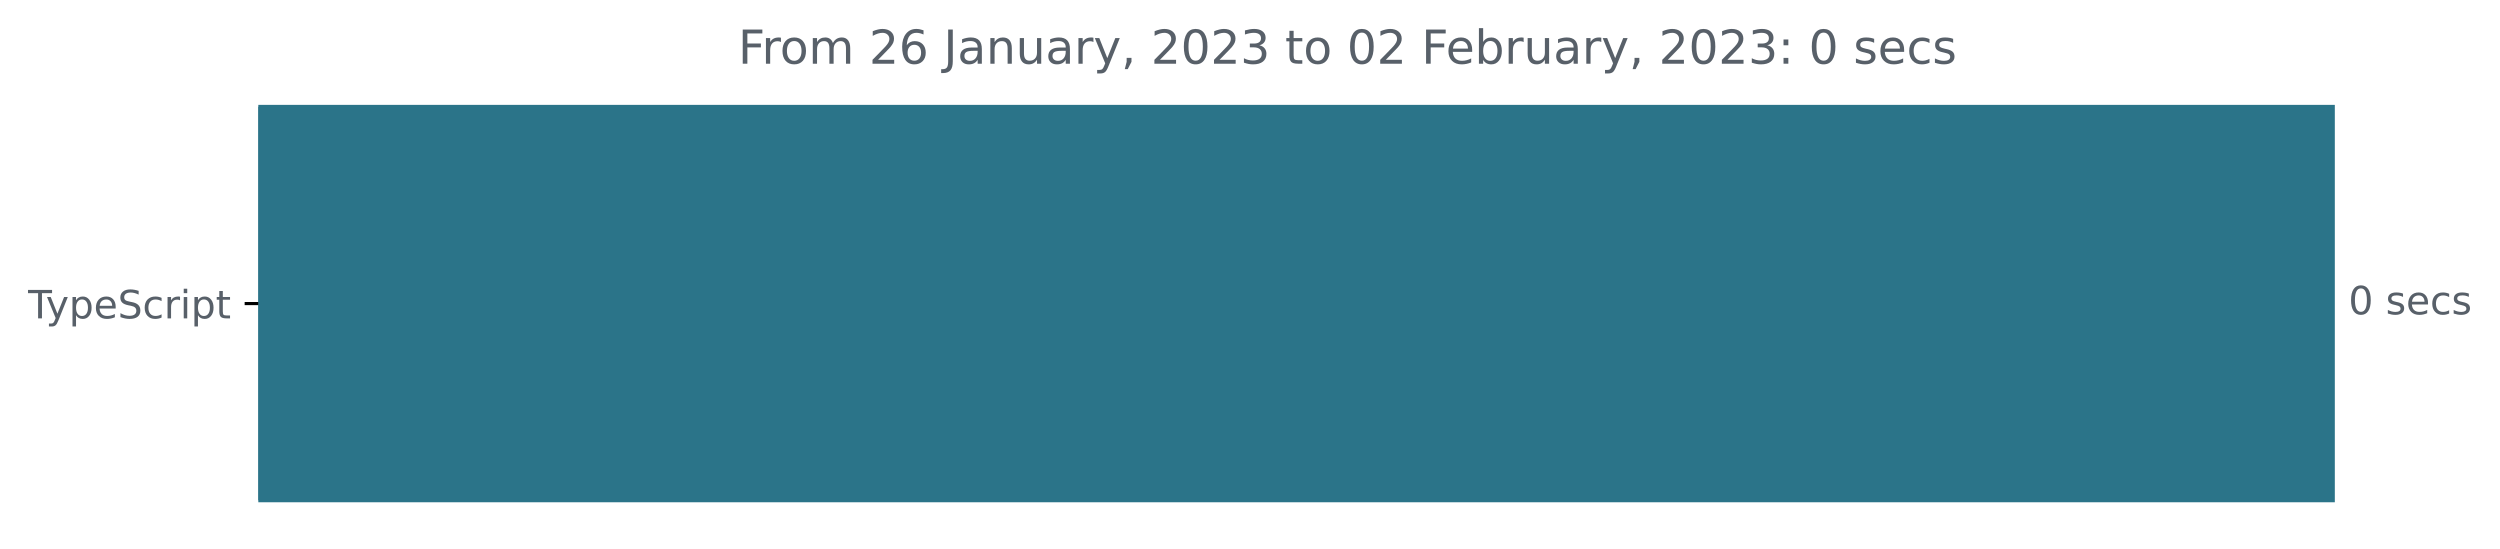
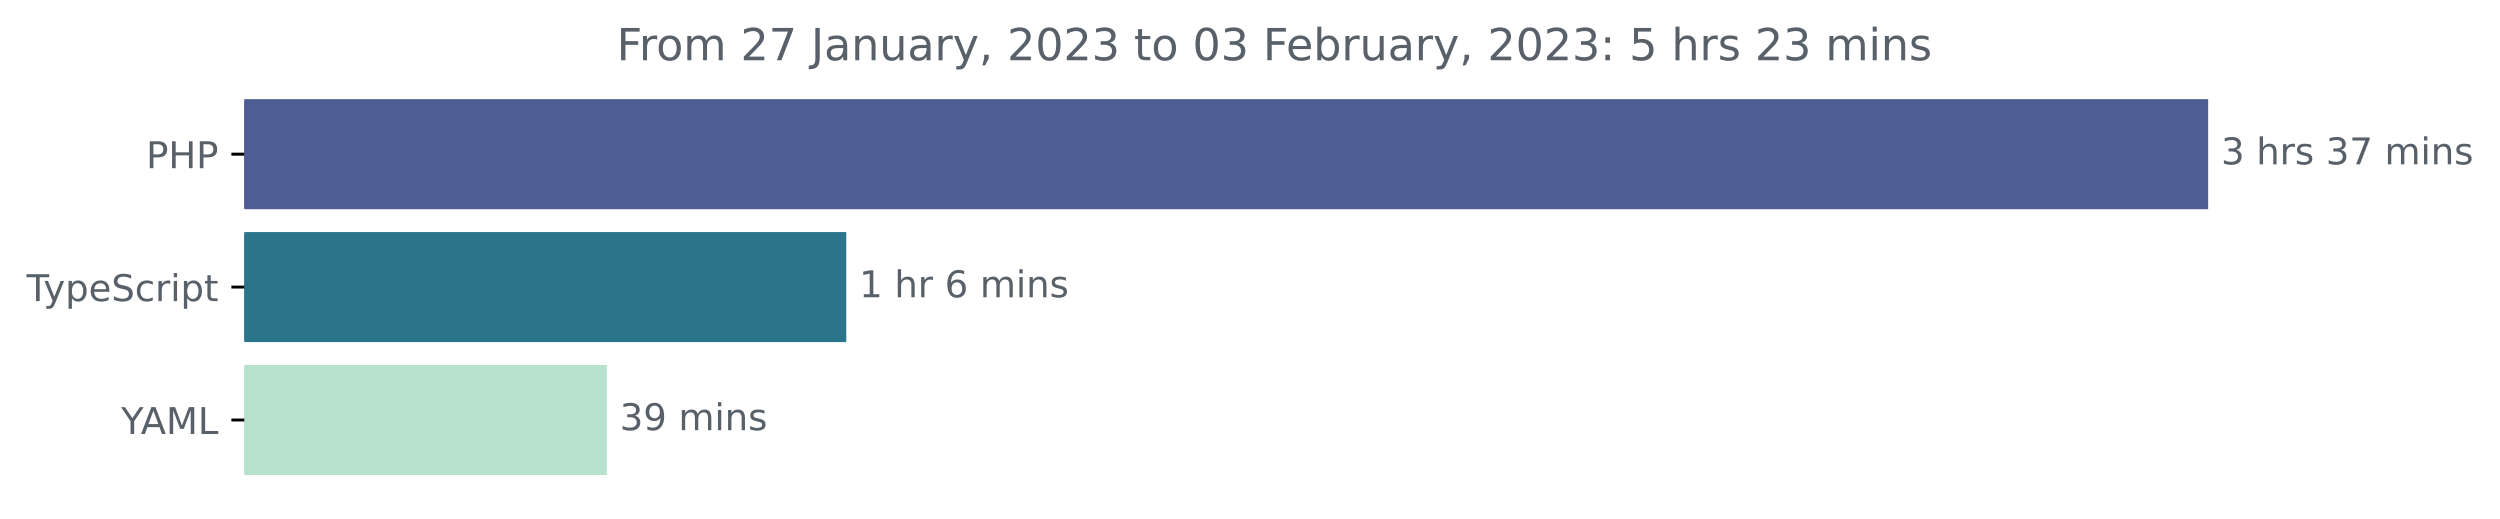
- <svg xmlns="http://www.w3.org/2000/svg" xmlns:xlink="http://www.w3.org/1999/xlink" width="640.41pt" height="140.398pt" viewBox="0 0 640.41 140.398" version="1.1">
+ <svg xmlns="http://www.w3.org/2000/svg" xmlns:xlink="http://www.w3.org/1999/xlink" width="677.144pt" height="140.398pt" viewBox="0 0 677.144 140.398" version="1.1">
  <defs>
    <style type="text/css">*{stroke-linejoin: round; stroke-linecap: butt}</style>
  </defs>
  <g id="figure_1">
    <g id="patch_1">
-       <path d="M -0 140.398  L 640.41 140.398  L 640.41 0  L -0 0  L -0 140.398  z " style="fill: none" />
+       <path d="M -0 140.398  L 677.144 140.398  L 677.144 0  L -0 0  L -0 140.398  z " style="fill: none" />
    </g>
    <g id="axes_1">
      <g id="patch_2">
-         <path d="M 66.17 27.358  L 597.599 27.358  L 597.599 128.158  L 66.17 128.158  z " clip-path="url(#p6fc0431513)" style="fill: #2b7489; stroke: #2b7489; stroke-linejoin: miter" />
+         <path d="M 66.17 27.358  L 597.599 27.358  L 597.599 56.158  L 66.17 56.158  z " clip-path="url(#pbcc554ad1c)" style="fill: #4f5d95; stroke: #4f5d95; stroke-linejoin: miter" />
+       </g>
+       <g id="patch_3">
+         <path d="M 66.17 63.358  L 228.718 63.358  L 228.718 92.158  L 66.17 92.158  z " clip-path="url(#pbcc554ad1c)" style="fill: #2b7489; stroke: #2b7489; stroke-linejoin: miter" />
+       </g>
+       <g id="patch_4">
+         <path d="M 66.17 99.358  L 163.873 99.358  L 163.873 128.158  L 66.17 128.158  z " clip-path="url(#pbcc554ad1c)" style="fill: #b7e2ce; stroke: #b7e2ce; stroke-linejoin: miter" />
      </g>
      <g id="matplotlib.axis_1" />
      <g id="matplotlib.axis_2">
        <g id="ytick_1">
          <g id="line2d_1">
            <defs>
-               <path id="m1365d71a7e" d="M 0 0  L -3.5 0  " style="stroke: #000000; stroke-width: 0.8" />
+               <path id="md2ae230e26" d="M 0 0  L -3.5 0  " style="stroke: #000000; stroke-width: 0.8" />
            </defs>
            <g>
-               <use xlink:href="#m1365d71a7e" x="66.17" y="77.758" style="stroke: #000000; stroke-width: 0.8" />
+               <use xlink:href="#md2ae230e26" x="66.17" y="41.758" style="stroke: #000000; stroke-width: 0.8" />
            </g>
          </g>
          <g id="text_1">
+             <g style="fill: #586069" transform="translate(39.59063 45.55734)scale(0.1 -0.1)">
+               <defs>
+                 <path id="DejaVuSans-50" d="M 1259 4147  L 1259 2394  L 2053 2394  Q 2494 2394 2734 2622  Q 2975 2850 2975 3272  Q 2975 3691 2734 3919  Q 2494 4147 2053 4147  L 1259 4147  z M 628 4666  L 2053 4666  Q 2838 4666 3239 4311  Q 3641 3956 3641 3272  Q 3641 2581 3239 2228  Q 2838 1875 2053 1875  L 1259 1875  L 1259 0  L 628 0  L 628 4666  z " transform="scale(0.015625)" />
+                 <path id="DejaVuSans-48" d="M 628 4666  L 1259 4666  L 1259 2753  L 3553 2753  L 3553 4666  L 4184 4666  L 4184 0  L 3553 0  L 3553 2222  L 1259 2222  L 1259 0  L 628 0  L 628 4666  z " transform="scale(0.015625)" />
+               </defs>
+               <use xlink:href="#DejaVuSans-50" />
+               <use xlink:href="#DejaVuSans-48" x="60.303" />
+               <use xlink:href="#DejaVuSans-50" x="135.498" />
+             </g>
+           </g>
+         </g>
+         <g id="ytick_2">
+           <g id="line2d_2">
+             <g>
+               <use xlink:href="#md2ae230e26" x="66.17" y="77.758" style="stroke: #000000; stroke-width: 0.8" />
+             </g>
+           </g>
+           <g id="text_2">
            <g style="fill: #586069" transform="translate(7.2 81.55734)scale(0.1 -0.1)">
              <defs>
                <path id="DejaVuSans-54" d="M -19 4666  L 3928 4666  L 3928 4134  L 2272 4134  L 2272 0  L 1638 0  L 1638 4134  L -19 4134  L -19 4666  z " transform="scale(0.015625)" />
                <path id="DejaVuSans-79" d="M 2059 -325  Q 1816 -950 1584 -1140  Q 1353 -1331 966 -1331  L 506 -1331  L 506 -850  L 844 -850  Q 1081 -850 1212 -737  Q 1344 -625 1503 -206  L 1606 56  L 191 3500  L 800 3500  L 1894 763  L 2988 3500  L 3597 3500  L 2059 -325  z " transform="scale(0.015625)" />
                <path id="DejaVuSans-70" d="M 1159 525  L 1159 -1331  L 581 -1331  L 581 3500  L 1159 3500  L 1159 2969  Q 1341 3281 1617 3432  Q 1894 3584 2278 3584  Q 2916 3584 3314 3078  Q 3713 2572 3713 1747  Q 3713 922 3314 415  Q 2916 -91 2278 -91  Q 1894 -91 1617 61  Q 1341 213 1159 525  z M 3116 1747  Q 3116 2381 2855 2742  Q 2594 3103 2138 3103  Q 1681 3103 1420 2742  Q 1159 2381 1159 1747  Q 1159 1113 1420 752  Q 1681 391 2138 391  Q 2594 391 2855 752  Q 3116 1113 3116 1747  z " transform="scale(0.015625)" />
                <path id="DejaVuSans-65" d="M 3597 1894  L 3597 1613  L 953 1613  Q 991 1019 1311 708  Q 1631 397 2203 397  Q 2534 397 2845 478  Q 3156 559 3463 722  L 3463 178  Q 3153 47 2828 -22  Q 2503 -91 2169 -91  Q 1331 -91 842 396  Q 353 884 353 1716  Q 353 2575 817 3079  Q 1281 3584 2069 3584  Q 2775 3584 3186 3129  Q 3597 2675 3597 1894  z M 3022 2063  Q 3016 2534 2758 2815  Q 2500 3097 2075 3097  Q 1594 3097 1305 2825  Q 1016 2553 972 2059  L 3022 2063  z " transform="scale(0.015625)" />
                <path id="DejaVuSans-53" d="M 3425 4513  L 3425 3897  Q 3066 4069 2747 4153  Q 2428 4238 2131 4238  Q 1616 4238 1336 4038  Q 1056 3838 1056 3469  Q 1056 3159 1242 3001  Q 1428 2844 1947 2747  L 2328 2669  Q 3034 2534 3370 2195  Q 3706 1856 3706 1288  Q 3706 609 3251 259  Q 2797 -91 1919 -91  Q 1588 -91 1214 -16  Q 841 59 441 206  L 441 856  Q 825 641 1194 531  Q 1563 422 1919 422  Q 2459 422 2753 634  Q 3047 847 3047 1241  Q 3047 1584 2836 1778  Q 2625 1972 2144 2069  L 1759 2144  Q 1053 2284 737 2584  Q 422 2884 422 3419  Q 422 4038 858 4394  Q 1294 4750 2059 4750  Q 2388 4750 2728 4690  Q 3069 4631 3425 4513  z " transform="scale(0.015625)" />
                <path id="DejaVuSans-63" d="M 3122 3366  L 3122 2828  Q 2878 2963 2633 3030  Q 2388 3097 2138 3097  Q 1578 3097 1268 2742  Q 959 2388 959 1747  Q 959 1106 1268 751  Q 1578 397 2138 397  Q 2388 397 2633 464  Q 2878 531 3122 666  L 3122 134  Q 2881 22 2623 -34  Q 2366 -91 2075 -91  Q 1284 -91 818 406  Q 353 903 353 1747  Q 353 2603 823 3093  Q 1294 3584 2113 3584  Q 2378 3584 2631 3529  Q 2884 3475 3122 3366  z " transform="scale(0.015625)" />
                <path id="DejaVuSans-72" d="M 2631 2963  Q 2534 3019 2420 3045  Q 2306 3072 2169 3072  Q 1681 3072 1420 2755  Q 1159 2438 1159 1844  L 1159 0  L 581 0  L 581 3500  L 1159 3500  L 1159 2956  Q 1341 3275 1631 3429  Q 1922 3584 2338 3584  Q 2397 3584 2469 3576  Q 2541 3569 2628 3553  L 2631 2963  z " transform="scale(0.015625)" />
                <path id="DejaVuSans-69" d="M 603 3500  L 1178 3500  L 1178 0  L 603 0  L 603 3500  z M 603 4863  L 1178 4863  L 1178 4134  L 603 4134  L 603 4863  z " transform="scale(0.015625)" />
                <path id="DejaVuSans-74" d="M 1172 4494  L 1172 3500  L 2356 3500  L 2356 3053  L 1172 3053  L 1172 1153  Q 1172 725 1289 603  Q 1406 481 1766 481  L 2356 481  L 2356 0  L 1766 0  Q 1100 0 847 248  Q 594 497 594 1153  L 594 3053  L 172 3053  L 172 3500  L 594 3500  L 594 4494  L 1172 4494  z " transform="scale(0.015625)" />
              </defs>
              <use xlink:href="#DejaVuSans-54" />
              <use xlink:href="#DejaVuSans-79" x="45.459" />
              <use xlink:href="#DejaVuSans-70" x="104.639" />
              <use xlink:href="#DejaVuSans-65" x="168.115" />
              <use xlink:href="#DejaVuSans-53" x="229.639" />
              <use xlink:href="#DejaVuSans-63" x="293.115" />
              <use xlink:href="#DejaVuSans-72" x="348.096" />
              <use xlink:href="#DejaVuSans-69" x="389.209" />
              <use xlink:href="#DejaVuSans-70" x="416.992" />
              <use xlink:href="#DejaVuSans-74" x="480.469" />
            </g>
          </g>
        </g>
-       </g>
-       <g id="text_2">
-         <g style="fill: #586069" transform="translate(601.5989 80.5175)scale(0.1 -0.1)">
-           <defs>
-             <path id="DejaVuSans-30" d="M 2034 4250  Q 1547 4250 1301 3770  Q 1056 3291 1056 2328  Q 1056 1369 1301 889  Q 1547 409 2034 409  Q 2525 409 2770 889  Q 3016 1369 3016 2328  Q 3016 3291 2770 3770  Q 2525 4250 2034 4250  z M 2034 4750  Q 2819 4750 3233 4129  Q 3647 3509 3647 2328  Q 3647 1150 3233 529  Q 2819 -91 2034 -91  Q 1250 -91 836 529  Q 422 1150 422 2328  Q 422 3509 836 4129  Q 1250 4750 2034 4750  z " transform="scale(0.015625)" />
+         <g id="ytick_3">
+           <g id="line2d_3">
+             <g>
+               <use xlink:href="#md2ae230e26" x="66.17" y="113.758" style="stroke: #000000; stroke-width: 0.8" />
+             </g>
+           </g>
+           <g id="text_3">
+             <g style="fill: #586069" transform="translate(32.79688 117.5573)scale(0.1 -0.1)">
+               <defs>
+                 <path id="DejaVuSans-59" d="M -13 4666  L 666 4666  L 1959 2747  L 3244 4666  L 3922 4666  L 2272 2222  L 2272 0  L 1638 0  L 1638 2222  L -13 4666  z " transform="scale(0.015625)" />
+                 <path id="DejaVuSans-41" d="M 2188 4044  L 1331 1722  L 3047 1722  L 2188 4044  z M 1831 4666  L 2547 4666  L 4325 0  L 3669 0  L 3244 1197  L 1141 1197  L 716 0  L 50 0  L 1831 4666  z " transform="scale(0.015625)" />
+                 <path id="DejaVuSans-4d" d="M 628 4666  L 1569 4666  L 2759 1491  L 3956 4666  L 4897 4666  L 4897 0  L 4281 0  L 4281 4097  L 3078 897  L 2444 897  L 1241 4097  L 1241 0  L 628 0  L 628 4666  z " transform="scale(0.015625)" />
+                 <path id="DejaVuSans-4c" d="M 628 4666  L 1259 4666  L 1259 531  L 3531 531  L 3531 0  L 628 0  L 628 4666  z " transform="scale(0.015625)" />
+               </defs>
+               <use xlink:href="#DejaVuSans-59" />
+               <use xlink:href="#DejaVuSans-41" x="53.334" />
+               <use xlink:href="#DejaVuSans-4d" x="121.742" />
+               <use xlink:href="#DejaVuSans-4c" x="208.021" />
+             </g>
+           </g>
+         </g>
+       </g>
+       <g id="text_4">
+         <g style="fill: #586069" transform="translate(601.5989 44.5175)scale(0.1 -0.1)">
+           <defs>
+             <path id="DejaVuSans-33" d="M 2597 2516  Q 3050 2419 3304 2112  Q 3559 1806 3559 1356  Q 3559 666 3084 287  Q 2609 -91 1734 -91  Q 1441 -91 1130 -33  Q 819 25 488 141  L 488 750  Q 750 597 1062 519  Q 1375 441 1716 441  Q 2309 441 2620 675  Q 2931 909 2931 1356  Q 2931 1769 2642 2001  Q 2353 2234 1838 2234  L 1294 2234  L 1294 2753  L 1863 2753  Q 2328 2753 2575 2939  Q 2822 3125 2822 3475  Q 2822 3834 2567 4026  Q 2313 4219 1838 4219  Q 1578 4219 1281 4162  Q 984 4106 628 3988  L 628 4550  Q 988 4650 1302 4700  Q 1616 4750 1894 4750  Q 2613 4750 3031 4423  Q 3450 4097 3450 3541  Q 3450 3153 3228 2886  Q 3006 2619 2597 2516  z " transform="scale(0.015625)" />
            <path id="DejaVuSans-20" transform="scale(0.015625)" />
+             <path id="DejaVuSans-68" d="M 3513 2113  L 3513 0  L 2938 0  L 2938 2094  Q 2938 2591 2744 2837  Q 2550 3084 2163 3084  Q 1697 3084 1428 2787  Q 1159 2491 1159 1978  L 1159 0  L 581 0  L 581 4863  L 1159 4863  L 1159 2956  Q 1366 3272 1645 3428  Q 1925 3584 2291 3584  Q 2894 3584 3203 3211  Q 3513 2838 3513 2113  z " transform="scale(0.015625)" />
            <path id="DejaVuSans-73" d="M 2834 3397  L 2834 2853  Q 2591 2978 2328 3040  Q 2066 3103 1784 3103  Q 1356 3103 1142 2972  Q 928 2841 928 2578  Q 928 2378 1081 2264  Q 1234 2150 1697 2047  L 1894 2003  Q 2506 1872 2764 1633  Q 3022 1394 3022 966  Q 3022 478 2636 193  Q 2250 -91 1575 -91  Q 1294 -91 989 -36  Q 684 19 347 128  L 347 722  Q 666 556 975 473  Q 1284 391 1588 391  Q 1994 391 2212 530  Q 2431 669 2431 922  Q 2431 1156 2273 1281  Q 2116 1406 1581 1522  L 1381 1569  Q 847 1681 609 1914  Q 372 2147 372 2553  Q 372 3047 722 3315  Q 1072 3584 1716 3584  Q 2034 3584 2315 3537  Q 2597 3491 2834 3397  z " transform="scale(0.015625)" />
-           </defs>
-           <use xlink:href="#DejaVuSans-30" />
+             <path id="DejaVuSans-37" d="M 525 4666  L 3525 4666  L 3525 4397  L 1831 0  L 1172 0  L 2766 4134  L 525 4134  L 525 4666  z " transform="scale(0.015625)" />
+             <path id="DejaVuSans-6d" d="M 3328 2828  Q 3544 3216 3844 3400  Q 4144 3584 4550 3584  Q 5097 3584 5394 3201  Q 5691 2819 5691 2113  L 5691 0  L 5113 0  L 5113 2094  Q 5113 2597 4934 2840  Q 4756 3084 4391 3084  Q 3944 3084 3684 2787  Q 3425 2491 3425 1978  L 3425 0  L 2847 0  L 2847 2094  Q 2847 2600 2669 2842  Q 2491 3084 2119 3084  Q 1678 3084 1418 2786  Q 1159 2488 1159 1978  L 1159 0  L 581 0  L 581 3500  L 1159 3500  L 1159 2956  Q 1356 3278 1631 3431  Q 1906 3584 2284 3584  Q 2666 3584 2933 3390  Q 3200 3197 3328 2828  z " transform="scale(0.015625)" />
+             <path id="DejaVuSans-6e" d="M 3513 2113  L 3513 0  L 2938 0  L 2938 2094  Q 2938 2591 2744 2837  Q 2550 3084 2163 3084  Q 1697 3084 1428 2787  Q 1159 2491 1159 1978  L 1159 0  L 581 0  L 581 3500  L 1159 3500  L 1159 2956  Q 1366 3272 1645 3428  Q 1925 3584 2291 3584  Q 2894 3584 3203 3211  Q 3513 2838 3513 2113  z " transform="scale(0.015625)" />
+           </defs>
+           <use xlink:href="#DejaVuSans-33" />
          <use xlink:href="#DejaVuSans-20" x="63.623" />
-           <use xlink:href="#DejaVuSans-73" x="95.41" />
-           <use xlink:href="#DejaVuSans-65" x="147.51" />
-           <use xlink:href="#DejaVuSans-63" x="209.033" />
-           <use xlink:href="#DejaVuSans-73" x="264.014" />
-         </g>
-       </g>
-       <g id="text_3">
-         <g style="fill: #586069" transform="translate(189.085 16.31812)scale(0.12 -0.12)">
+           <use xlink:href="#DejaVuSans-68" x="95.41" />
+           <use xlink:href="#DejaVuSans-72" x="158.789" />
+           <use xlink:href="#DejaVuSans-73" x="199.902" />
+           <use xlink:href="#DejaVuSans-20" x="252.002" />
+           <use xlink:href="#DejaVuSans-33" x="283.789" />
+           <use xlink:href="#DejaVuSans-37" x="347.412" />
+           <use xlink:href="#DejaVuSans-20" x="411.035" />
+           <use xlink:href="#DejaVuSans-6d" x="442.822" />
+           <use xlink:href="#DejaVuSans-69" x="540.234" />
+           <use xlink:href="#DejaVuSans-6e" x="568.018" />
+           <use xlink:href="#DejaVuSans-73" x="631.396" />
+         </g>
+       </g>
+       <g id="text_5">
+         <g style="fill: #586069" transform="translate(232.7184 80.5175)scale(0.1 -0.1)">
+           <defs>
+             <path id="DejaVuSans-31" d="M 794 531  L 1825 531  L 1825 4091  L 703 3866  L 703 4441  L 1819 4666  L 2450 4666  L 2450 531  L 3481 531  L 3481 0  L 794 0  L 794 531  z " transform="scale(0.015625)" />
+             <path id="DejaVuSans-36" d="M 2113 2584  Q 1688 2584 1439 2293  Q 1191 2003 1191 1497  Q 1191 994 1439 701  Q 1688 409 2113 409  Q 2538 409 2786 701  Q 3034 994 3034 1497  Q 3034 2003 2786 2293  Q 2538 2584 2113 2584  z M 3366 4563  L 3366 3988  Q 3128 4100 2886 4159  Q 2644 4219 2406 4219  Q 1781 4219 1451 3797  Q 1122 3375 1075 2522  Q 1259 2794 1537 2939  Q 1816 3084 2150 3084  Q 2853 3084 3261 2657  Q 3669 2231 3669 1497  Q 3669 778 3244 343  Q 2819 -91 2113 -91  Q 1303 -91 875 529  Q 447 1150 447 2328  Q 447 3434 972 4092  Q 1497 4750 2381 4750  Q 2619 4750 2861 4703  Q 3103 4656 3366 4563  z " transform="scale(0.015625)" />
+           </defs>
+           <use xlink:href="#DejaVuSans-31" />
+           <use xlink:href="#DejaVuSans-20" x="63.623" />
+           <use xlink:href="#DejaVuSans-68" x="95.41" />
+           <use xlink:href="#DejaVuSans-72" x="158.789" />
+           <use xlink:href="#DejaVuSans-20" x="199.902" />
+           <use xlink:href="#DejaVuSans-36" x="231.689" />
+           <use xlink:href="#DejaVuSans-20" x="295.312" />
+           <use xlink:href="#DejaVuSans-6d" x="327.1" />
+           <use xlink:href="#DejaVuSans-69" x="424.512" />
+           <use xlink:href="#DejaVuSans-6e" x="452.295" />
+           <use xlink:href="#DejaVuSans-73" x="515.674" />
+         </g>
+       </g>
+       <g id="text_6">
+         <g style="fill: #586069" transform="translate(167.8734 116.5175)scale(0.1 -0.1)">
+           <defs>
+             <path id="DejaVuSans-39" d="M 703 97  L 703 672  Q 941 559 1184 500  Q 1428 441 1663 441  Q 2288 441 2617 861  Q 2947 1281 2994 2138  Q 2813 1869 2534 1725  Q 2256 1581 1919 1581  Q 1219 1581 811 2004  Q 403 2428 403 3163  Q 403 3881 828 4315  Q 1253 4750 1959 4750  Q 2769 4750 3195 4129  Q 3622 3509 3622 2328  Q 3622 1225 3098 567  Q 2575 -91 1691 -91  Q 1453 -91 1209 -44  Q 966 3 703 97  z M 1959 2075  Q 2384 2075 2632 2365  Q 2881 2656 2881 3163  Q 2881 3666 2632 3958  Q 2384 4250 1959 4250  Q 1534 4250 1286 3958  Q 1038 3666 1038 3163  Q 1038 2656 1286 2365  Q 1534 2075 1959 2075  z " transform="scale(0.015625)" />
+           </defs>
+           <use xlink:href="#DejaVuSans-33" />
+           <use xlink:href="#DejaVuSans-39" x="63.623" />
+           <use xlink:href="#DejaVuSans-20" x="127.246" />
+           <use xlink:href="#DejaVuSans-6d" x="159.033" />
+           <use xlink:href="#DejaVuSans-69" x="256.445" />
+           <use xlink:href="#DejaVuSans-6e" x="284.229" />
+           <use xlink:href="#DejaVuSans-73" x="347.607" />
+         </g>
+       </g>
+       <g id="text_7">
+         <g style="fill: #586069" transform="translate(167.0444 16.31812)scale(0.12 -0.12)">
          <defs>
            <path id="DejaVuSans-46" d="M 628 4666  L 3309 4666  L 3309 4134  L 1259 4134  L 1259 2759  L 3109 2759  L 3109 2228  L 1259 2228  L 1259 0  L 628 0  L 628 4666  z " transform="scale(0.015625)" />
            <path id="DejaVuSans-6f" d="M 1959 3097  Q 1497 3097 1228 2736  Q 959 2375 959 1747  Q 959 1119 1226 758  Q 1494 397 1959 397  Q 2419 397 2687 759  Q 2956 1122 2956 1747  Q 2956 2369 2687 2733  Q 2419 3097 1959 3097  z M 1959 3584  Q 2709 3584 3137 3096  Q 3566 2609 3566 1747  Q 3566 888 3137 398  Q 2709 -91 1959 -91  Q 1206 -91 779 398  Q 353 888 353 1747  Q 353 2609 779 3096  Q 1206 3584 1959 3584  z " transform="scale(0.015625)" />
-             <path id="DejaVuSans-6d" d="M 3328 2828  Q 3544 3216 3844 3400  Q 4144 3584 4550 3584  Q 5097 3584 5394 3201  Q 5691 2819 5691 2113  L 5691 0  L 5113 0  L 5113 2094  Q 5113 2597 4934 2840  Q 4756 3084 4391 3084  Q 3944 3084 3684 2787  Q 3425 2491 3425 1978  L 3425 0  L 2847 0  L 2847 2094  Q 2847 2600 2669 2842  Q 2491 3084 2119 3084  Q 1678 3084 1418 2786  Q 1159 2488 1159 1978  L 1159 0  L 581 0  L 581 3500  L 1159 3500  L 1159 2956  Q 1356 3278 1631 3431  Q 1906 3584 2284 3584  Q 2666 3584 2933 3390  Q 3200 3197 3328 2828  z " transform="scale(0.015625)" />
            <path id="DejaVuSans-32" d="M 1228 531  L 3431 531  L 3431 0  L 469 0  L 469 531  Q 828 903 1448 1529  Q 2069 2156 2228 2338  Q 2531 2678 2651 2914  Q 2772 3150 2772 3378  Q 2772 3750 2511 3984  Q 2250 4219 1831 4219  Q 1534 4219 1204 4116  Q 875 4013 500 3803  L 500 4441  Q 881 4594 1212 4672  Q 1544 4750 1819 4750  Q 2544 4750 2975 4387  Q 3406 4025 3406 3419  Q 3406 3131 3298 2873  Q 3191 2616 2906 2266  Q 2828 2175 2409 1742  Q 1991 1309 1228 531  z " transform="scale(0.015625)" />
-             <path id="DejaVuSans-36" d="M 2113 2584  Q 1688 2584 1439 2293  Q 1191 2003 1191 1497  Q 1191 994 1439 701  Q 1688 409 2113 409  Q 2538 409 2786 701  Q 3034 994 3034 1497  Q 3034 2003 2786 2293  Q 2538 2584 2113 2584  z M 3366 4563  L 3366 3988  Q 3128 4100 2886 4159  Q 2644 4219 2406 4219  Q 1781 4219 1451 3797  Q 1122 3375 1075 2522  Q 1259 2794 1537 2939  Q 1816 3084 2150 3084  Q 2853 3084 3261 2657  Q 3669 2231 3669 1497  Q 3669 778 3244 343  Q 2819 -91 2113 -91  Q 1303 -91 875 529  Q 447 1150 447 2328  Q 447 3434 972 4092  Q 1497 4750 2381 4750  Q 2619 4750 2861 4703  Q 3103 4656 3366 4563  z " transform="scale(0.015625)" />
            <path id="DejaVuSans-4a" d="M 628 4666  L 1259 4666  L 1259 325  Q 1259 -519 939 -900  Q 619 -1281 -91 -1281  L -331 -1281  L -331 -750  L -134 -750  Q 284 -750 456 -515  Q 628 -281 628 325  L 628 4666  z " transform="scale(0.015625)" />
            <path id="DejaVuSans-61" d="M 2194 1759  Q 1497 1759 1228 1600  Q 959 1441 959 1056  Q 959 750 1161 570  Q 1363 391 1709 391  Q 2188 391 2477 730  Q 2766 1069 2766 1631  L 2766 1759  L 2194 1759  z M 3341 1997  L 3341 0  L 2766 0  L 2766 531  Q 2569 213 2275 61  Q 1981 -91 1556 -91  Q 1019 -91 701 211  Q 384 513 384 1019  Q 384 1609 779 1909  Q 1175 2209 1959 2209  L 2766 2209  L 2766 2266  Q 2766 2663 2505 2880  Q 2244 3097 1772 3097  Q 1472 3097 1187 3025  Q 903 2953 641 2809  L 641 3341  Q 956 3463 1253 3523  Q 1550 3584 1831 3584  Q 2591 3584 2966 3190  Q 3341 2797 3341 1997  z " transform="scale(0.015625)" />
-             <path id="DejaVuSans-6e" d="M 3513 2113  L 3513 0  L 2938 0  L 2938 2094  Q 2938 2591 2744 2837  Q 2550 3084 2163 3084  Q 1697 3084 1428 2787  Q 1159 2491 1159 1978  L 1159 0  L 581 0  L 581 3500  L 1159 3500  L 1159 2956  Q 1366 3272 1645 3428  Q 1925 3584 2291 3584  Q 2894 3584 3203 3211  Q 3513 2838 3513 2113  z " transform="scale(0.015625)" />
            <path id="DejaVuSans-75" d="M 544 1381  L 544 3500  L 1119 3500  L 1119 1403  Q 1119 906 1312 657  Q 1506 409 1894 409  Q 2359 409 2629 706  Q 2900 1003 2900 1516  L 2900 3500  L 3475 3500  L 3475 0  L 2900 0  L 2900 538  Q 2691 219 2414 64  Q 2138 -91 1772 -91  Q 1169 -91 856 284  Q 544 659 544 1381  z M 1991 3584  L 1991 3584  z " transform="scale(0.015625)" />
            <path id="DejaVuSans-2c" d="M 750 794  L 1409 794  L 1409 256  L 897 -744  L 494 -744  L 750 256  L 750 794  z " transform="scale(0.015625)" />
-             <path id="DejaVuSans-33" d="M 2597 2516  Q 3050 2419 3304 2112  Q 3559 1806 3559 1356  Q 3559 666 3084 287  Q 2609 -91 1734 -91  Q 1441 -91 1130 -33  Q 819 25 488 141  L 488 750  Q 750 597 1062 519  Q 1375 441 1716 441  Q 2309 441 2620 675  Q 2931 909 2931 1356  Q 2931 1769 2642 2001  Q 2353 2234 1838 2234  L 1294 2234  L 1294 2753  L 1863 2753  Q 2328 2753 2575 2939  Q 2822 3125 2822 3475  Q 2822 3834 2567 4026  Q 2313 4219 1838 4219  Q 1578 4219 1281 4162  Q 984 4106 628 3988  L 628 4550  Q 988 4650 1302 4700  Q 1616 4750 1894 4750  Q 2613 4750 3031 4423  Q 3450 4097 3450 3541  Q 3450 3153 3228 2886  Q 3006 2619 2597 2516  z " transform="scale(0.015625)" />
+             <path id="DejaVuSans-30" d="M 2034 4250  Q 1547 4250 1301 3770  Q 1056 3291 1056 2328  Q 1056 1369 1301 889  Q 1547 409 2034 409  Q 2525 409 2770 889  Q 3016 1369 3016 2328  Q 3016 3291 2770 3770  Q 2525 4250 2034 4250  z M 2034 4750  Q 2819 4750 3233 4129  Q 3647 3509 3647 2328  Q 3647 1150 3233 529  Q 2819 -91 2034 -91  Q 1250 -91 836 529  Q 422 1150 422 2328  Q 422 3509 836 4129  Q 1250 4750 2034 4750  z " transform="scale(0.015625)" />
            <path id="DejaVuSans-62" d="M 3116 1747  Q 3116 2381 2855 2742  Q 2594 3103 2138 3103  Q 1681 3103 1420 2742  Q 1159 2381 1159 1747  Q 1159 1113 1420 752  Q 1681 391 2138 391  Q 2594 391 2855 752  Q 3116 1113 3116 1747  z M 1159 2969  Q 1341 3281 1617 3432  Q 1894 3584 2278 3584  Q 2916 3584 3314 3078  Q 3713 2572 3713 1747  Q 3713 922 3314 415  Q 2916 -91 2278 -91  Q 1894 -91 1617 61  Q 1341 213 1159 525  L 1159 0  L 581 0  L 581 4863  L 1159 4863  L 1159 2969  z " transform="scale(0.015625)" />
            <path id="DejaVuSans-3a" d="M 750 794  L 1409 794  L 1409 0  L 750 0  L 750 794  z M 750 3309  L 1409 3309  L 1409 2516  L 750 2516  L 750 3309  z " transform="scale(0.015625)" />
+             <path id="DejaVuSans-35" d="M 691 4666  L 3169 4666  L 3169 4134  L 1269 4134  L 1269 2991  Q 1406 3038 1543 3061  Q 1681 3084 1819 3084  Q 2600 3084 3056 2656  Q 3513 2228 3513 1497  Q 3513 744 3044 326  Q 2575 -91 1722 -91  Q 1428 -91 1123 -41  Q 819 9 494 109  L 494 744  Q 775 591 1075 516  Q 1375 441 1709 441  Q 2250 441 2565 725  Q 2881 1009 2881 1497  Q 2881 1984 2565 2268  Q 2250 2553 1709 2553  Q 1456 2553 1204 2497  Q 953 2441 691 2322  L 691 4666  z " transform="scale(0.015625)" />
          </defs>
          <use xlink:href="#DejaVuSans-46" />
          <use xlink:href="#DejaVuSans-72" x="50.27" />
          <use xlink:href="#DejaVuSans-6f" x="89.133" />
          <use xlink:href="#DejaVuSans-6d" x="150.314" />
          <use xlink:href="#DejaVuSans-20" x="247.727" />
          <use xlink:href="#DejaVuSans-32" x="279.514" />
-           <use xlink:href="#DejaVuSans-36" x="343.137" />
+           <use xlink:href="#DejaVuSans-37" x="343.137" />
          <use xlink:href="#DejaVuSans-20" x="406.76" />
          <use xlink:href="#DejaVuSans-4a" x="438.547" />
          <use xlink:href="#DejaVuSans-61" x="468.039" />
          <use xlink:href="#DejaVuSans-6e" x="529.318" />
          <use xlink:href="#DejaVuSans-75" x="592.697" />
          <use xlink:href="#DejaVuSans-61" x="656.076" />
          <use xlink:href="#DejaVuSans-72" x="717.355" />
          <use xlink:href="#DejaVuSans-79" x="758.469" />
          <use xlink:href="#DejaVuSans-2c" x="817.648" />
          <use xlink:href="#DejaVuSans-20" x="849.436" />
          <use xlink:href="#DejaVuSans-32" x="881.223" />
          <use xlink:href="#DejaVuSans-30" x="944.846" />
          <use xlink:href="#DejaVuSans-32" x="1008.469" />
          <use xlink:href="#DejaVuSans-33" x="1072.092" />
          <use xlink:href="#DejaVuSans-20" x="1135.715" />
          <use xlink:href="#DejaVuSans-74" x="1167.502" />
          <use xlink:href="#DejaVuSans-6f" x="1206.711" />
          <use xlink:href="#DejaVuSans-20" x="1267.893" />
          <use xlink:href="#DejaVuSans-30" x="1299.68" />
-           <use xlink:href="#DejaVuSans-32" x="1363.303" />
+           <use xlink:href="#DejaVuSans-33" x="1363.303" />
          <use xlink:href="#DejaVuSans-20" x="1426.926" />
          <use xlink:href="#DejaVuSans-46" x="1458.713" />
          <use xlink:href="#DejaVuSans-65" x="1510.732" />
          <use xlink:href="#DejaVuSans-62" x="1572.256" />
          <use xlink:href="#DejaVuSans-72" x="1635.732" />
          <use xlink:href="#DejaVuSans-75" x="1676.846" />
          <use xlink:href="#DejaVuSans-61" x="1740.225" />
          <use xlink:href="#DejaVuSans-72" x="1801.504" />
          <use xlink:href="#DejaVuSans-79" x="1842.617" />
          <use xlink:href="#DejaVuSans-2c" x="1901.797" />
          <use xlink:href="#DejaVuSans-20" x="1933.584" />
          <use xlink:href="#DejaVuSans-32" x="1965.371" />
          <use xlink:href="#DejaVuSans-30" x="2028.994" />
          <use xlink:href="#DejaVuSans-32" x="2092.617" />
          <use xlink:href="#DejaVuSans-33" x="2156.24" />
          <use xlink:href="#DejaVuSans-3a" x="2219.863" />
          <use xlink:href="#DejaVuSans-20" x="2253.555" />
-           <use xlink:href="#DejaVuSans-30" x="2285.342" />
+           <use xlink:href="#DejaVuSans-35" x="2285.342" />
          <use xlink:href="#DejaVuSans-20" x="2348.965" />
-           <use xlink:href="#DejaVuSans-73" x="2380.752" />
-           <use xlink:href="#DejaVuSans-65" x="2432.852" />
-           <use xlink:href="#DejaVuSans-63" x="2494.375" />
-           <use xlink:href="#DejaVuSans-73" x="2549.355" />
+           <use xlink:href="#DejaVuSans-68" x="2380.752" />
+           <use xlink:href="#DejaVuSans-72" x="2444.131" />
+           <use xlink:href="#DejaVuSans-73" x="2485.244" />
+           <use xlink:href="#DejaVuSans-20" x="2537.344" />
+           <use xlink:href="#DejaVuSans-32" x="2569.131" />
+           <use xlink:href="#DejaVuSans-33" x="2632.754" />
+           <use xlink:href="#DejaVuSans-20" x="2696.377" />
+           <use xlink:href="#DejaVuSans-6d" x="2728.164" />
+           <use xlink:href="#DejaVuSans-69" x="2825.576" />
+           <use xlink:href="#DejaVuSans-6e" x="2853.359" />
+           <use xlink:href="#DejaVuSans-73" x="2916.738" />
        </g>
      </g>
    </g>
  </g>
  <defs>
-     <clipPath id="p6fc0431513">
+     <clipPath id="pbcc554ad1c">
      <rect x="66.17" y="22.318" width="558" height="110.88" />
    </clipPath>
  </defs>
</svg>
